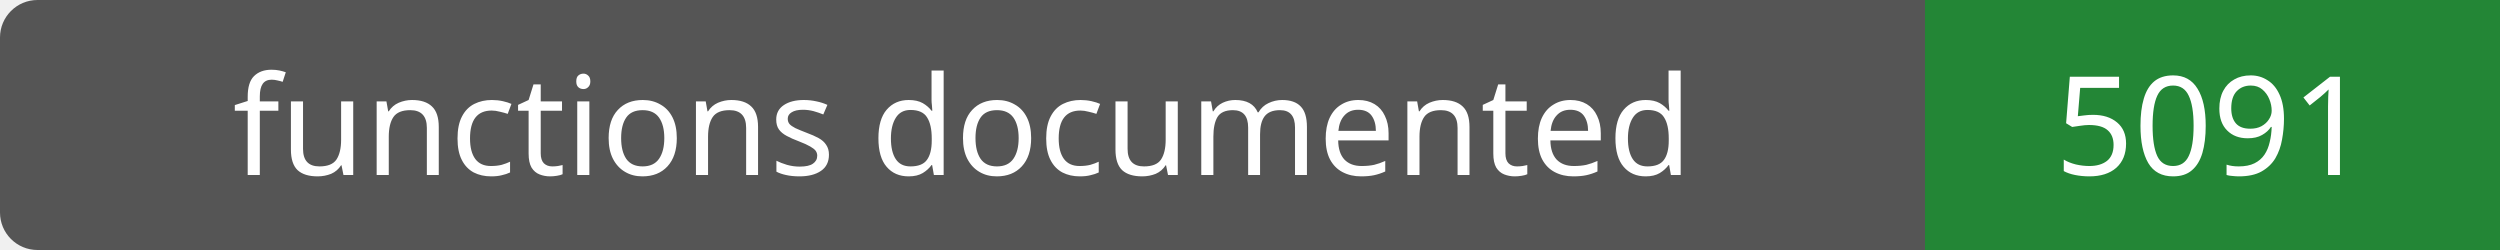
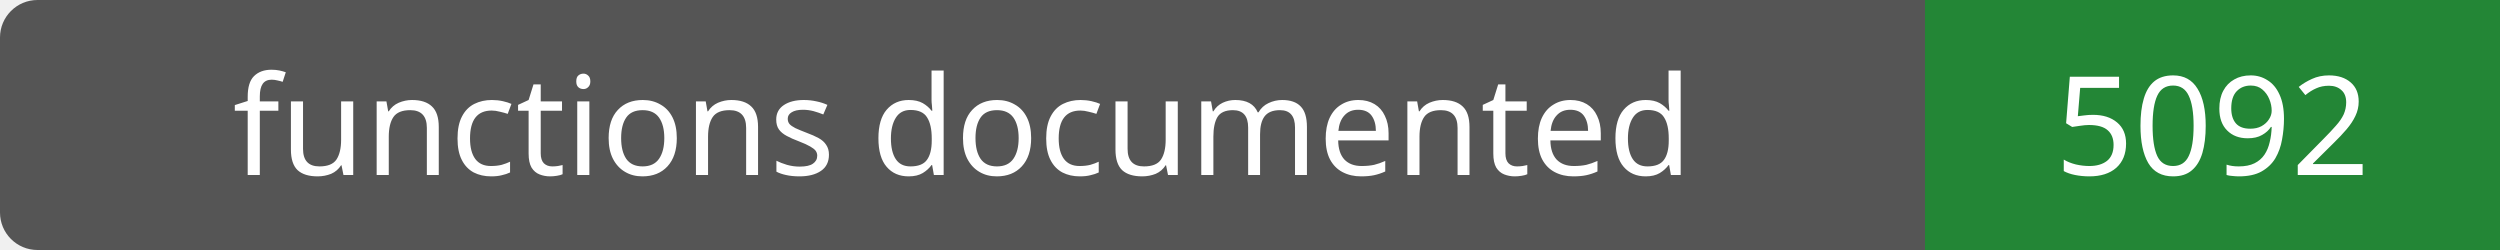
- <svg xmlns="http://www.w3.org/2000/svg" width="200" height="20" role="img" aria-label="functions documented: 5091">
+ <svg xmlns="http://www.w3.org/2000/svg" width="200" height="20" role="img" aria-label="functions documented: 5092">
  <rect width="200" height="20" rx="3" fill="#555" />
  <path fill="#238636" d="M154 0h46v20H154z" />
  <g fill="#fff" text-anchor="middle" font-family="Verdana,sans-serif" font-size="11">
    <text x="77.0" y="14">functions documented</text>
-     <text x="177.0" y="14">5091</text>
+     <text x="177.0" y="14">5092</text>
  </g>
</svg>
